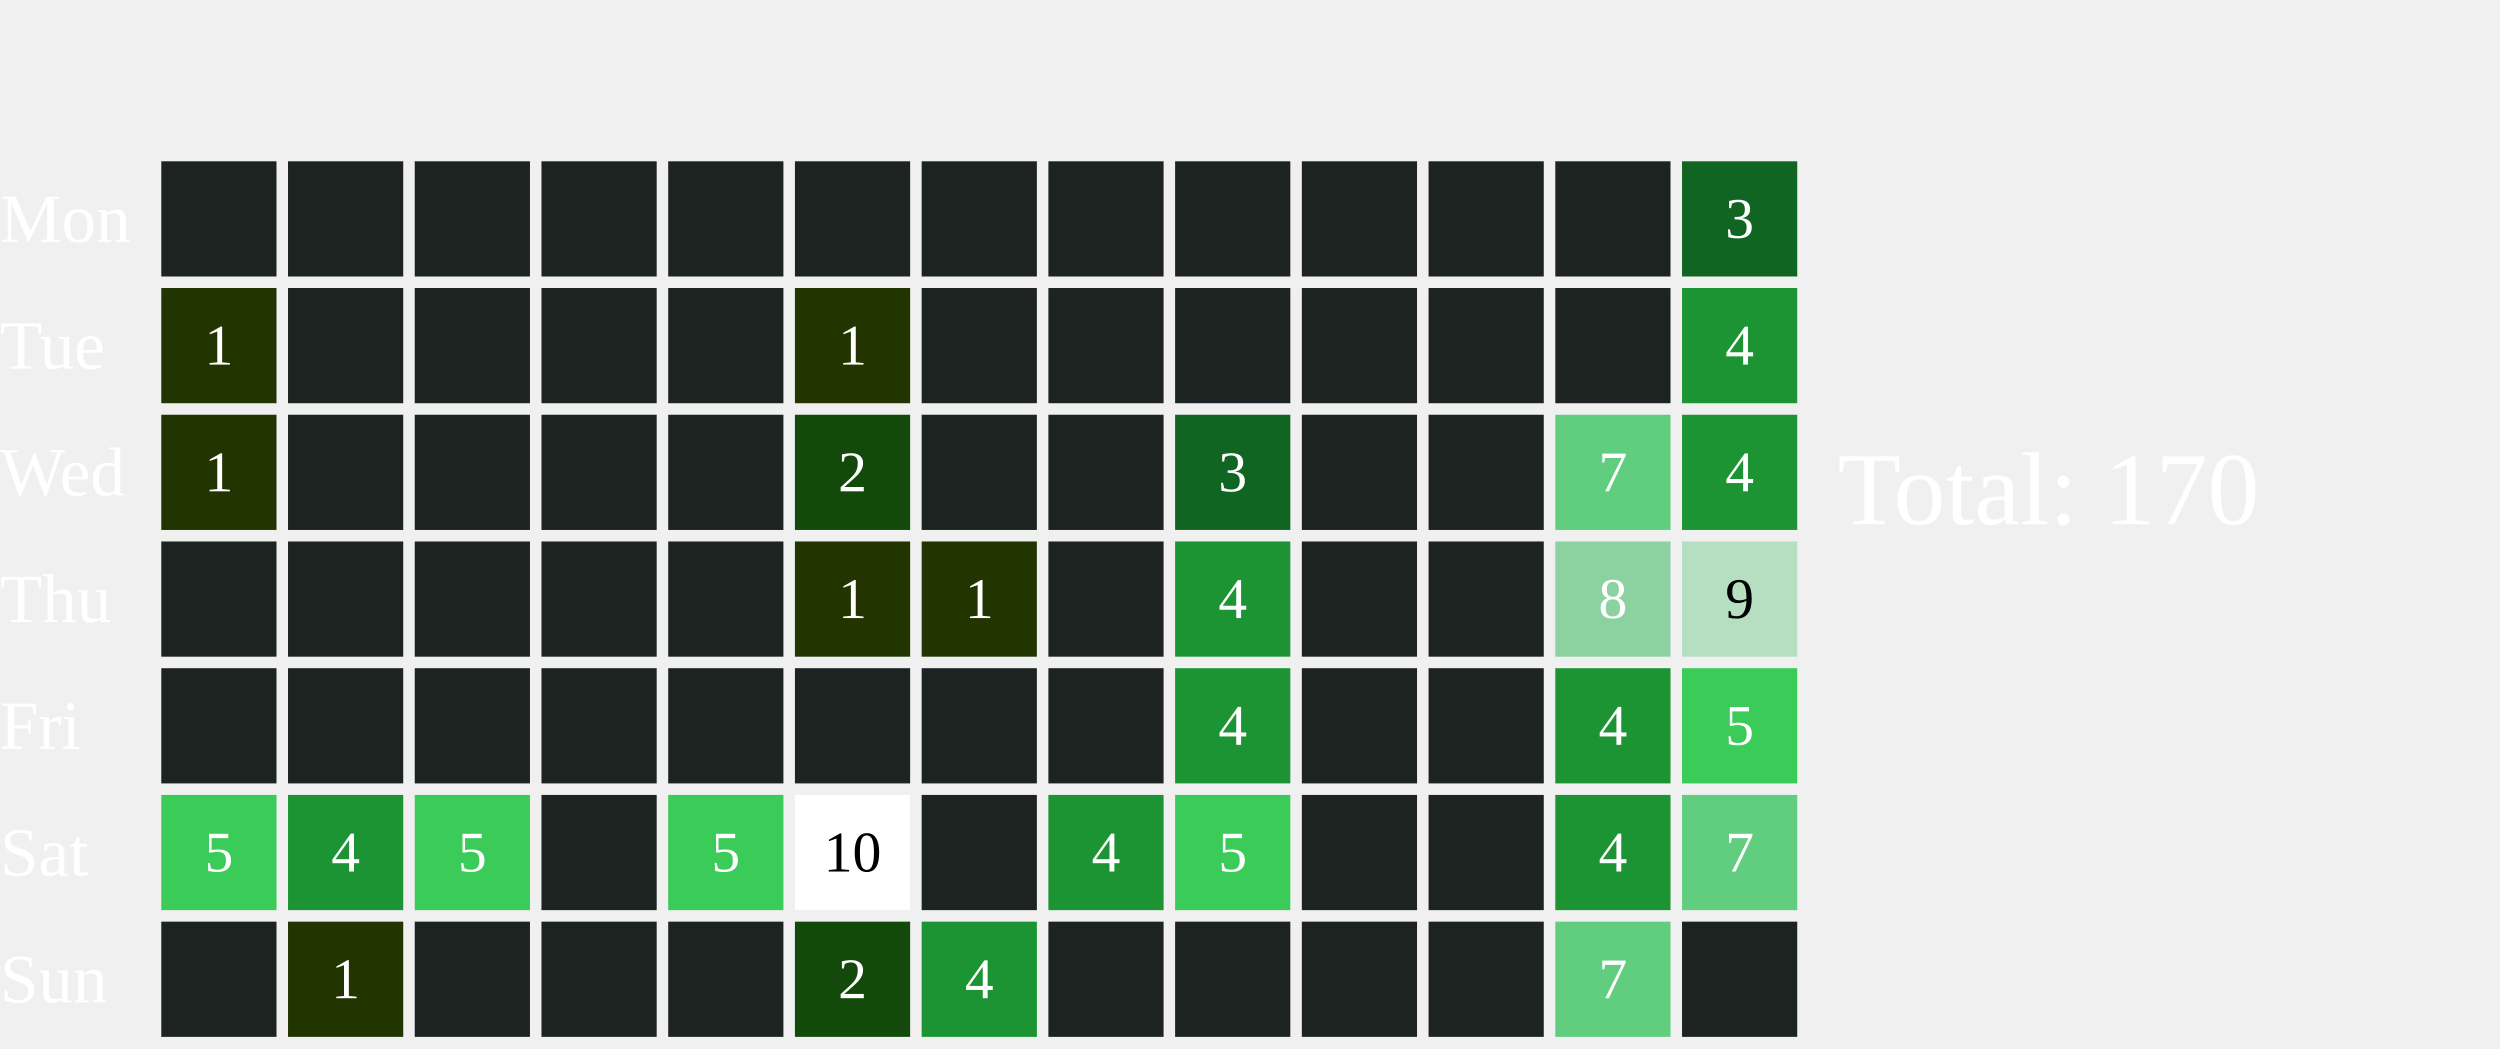
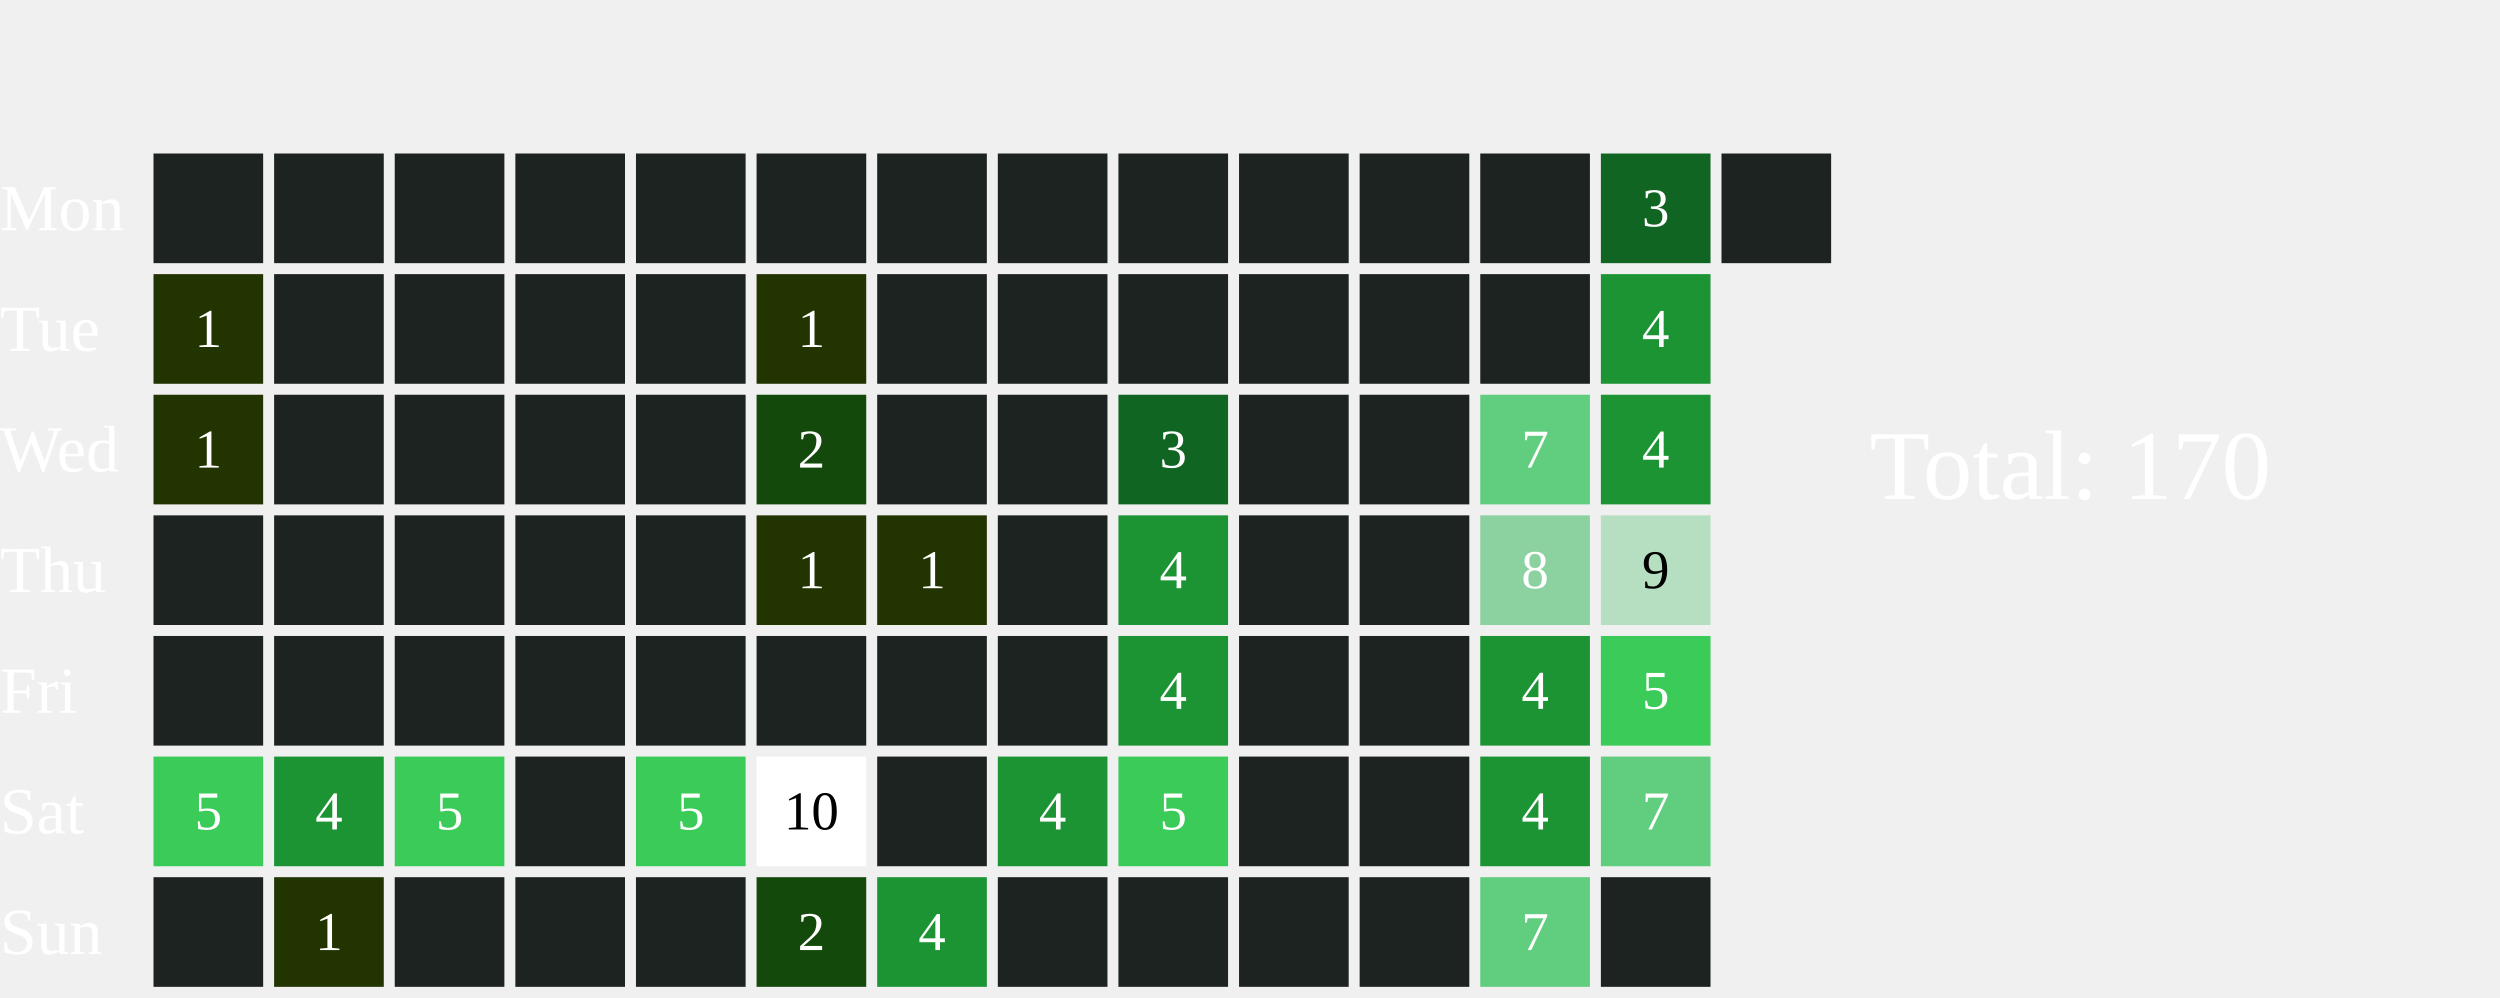
- <svg xmlns="http://www.w3.org/2000/svg" width="434" height="182">
+ <svg xmlns="http://www.w3.org/2000/svg" width="456" height="182">
  <text x="0" y="42.0" font-size="12" fill="white">Mon</text>
  <text x="0" y="64.0" font-size="12" fill="white">Tue</text>
  <text x="0" y="86.0" font-size="12" fill="white">Wed</text>
  <text x="0" y="108.0" font-size="12" fill="white">Thu</text>
  <text x="0" y="130.0" font-size="12" fill="white">Fri</text>
  <text x="0" y="152.0" font-size="12" fill="white">Sat</text>
  <text x="0" y="174.0" font-size="12" fill="white">Sun</text>
  <rect x="28" y="28" width="20" height="20" fill="#1D2320">
    </rect>
  <rect x="28" y="50" width="20" height="20" fill="#223400">
    </rect>
  <text x="38.0" y="61.0" font-size="10" fill="white" text-anchor="middle" dominant-baseline="middle" pointer-events="none">1</text>
  <rect x="28" y="72" width="20" height="20" fill="#223400">
    </rect>
  <text x="38.0" y="83.0" font-size="10" fill="white" text-anchor="middle" dominant-baseline="middle" pointer-events="none">1</text>
  <rect x="28" y="94" width="20" height="20" fill="#1D2320">
    </rect>
  <rect x="28" y="116" width="20" height="20" fill="#1D2320">
    </rect>
  <rect x="28" y="138" width="20" height="20" fill="#3BCB58">
    </rect>
  <text x="38.0" y="149.0" font-size="10" fill="white" text-anchor="middle" dominant-baseline="middle" pointer-events="none">5</text>
  <rect x="28" y="160" width="20" height="20" fill="#1D2320">
    </rect>
  <rect x="50" y="28" width="20" height="20" fill="#1D2320">
    </rect>
  <rect x="50" y="50" width="20" height="20" fill="#1D2320">
    </rect>
  <rect x="50" y="72" width="20" height="20" fill="#1D2320">
    </rect>
  <rect x="50" y="94" width="20" height="20" fill="#1D2320">
    </rect>
  <rect x="50" y="116" width="20" height="20" fill="#1D2320">
    </rect>
  <rect x="50" y="138" width="20" height="20" fill="#1C9434">
    </rect>
  <text x="60.0" y="149.0" font-size="10" fill="white" text-anchor="middle" dominant-baseline="middle" pointer-events="none">4</text>
  <rect x="50" y="160" width="20" height="20" fill="#223400">
    </rect>
  <text x="60.0" y="171.0" font-size="10" fill="white" text-anchor="middle" dominant-baseline="middle" pointer-events="none">1</text>
  <rect x="72" y="28" width="20" height="20" fill="#1D2320">
    </rect>
  <rect x="72" y="50" width="20" height="20" fill="#1D2320">
    </rect>
  <rect x="72" y="72" width="20" height="20" fill="#1D2320">
    </rect>
  <rect x="72" y="94" width="20" height="20" fill="#1D2320">
    </rect>
  <rect x="72" y="116" width="20" height="20" fill="#1D2320">
    </rect>
  <rect x="72" y="138" width="20" height="20" fill="#3BCB58">
    </rect>
  <text x="82.0" y="149.0" font-size="10" fill="white" text-anchor="middle" dominant-baseline="middle" pointer-events="none">5</text>
  <rect x="72" y="160" width="20" height="20" fill="#1D2320">
    </rect>
  <rect x="94" y="28" width="20" height="20" fill="#1D2320">
    </rect>
  <rect x="94" y="50" width="20" height="20" fill="#1D2320">
    </rect>
  <rect x="94" y="72" width="20" height="20" fill="#1D2320">
    </rect>
  <rect x="94" y="94" width="20" height="20" fill="#1D2320">
    </rect>
  <rect x="94" y="116" width="20" height="20" fill="#1D2320">
    </rect>
  <rect x="94" y="138" width="20" height="20" fill="#1D2320">
    </rect>
  <rect x="94" y="160" width="20" height="20" fill="#1D2320">
    </rect>
  <rect x="116" y="28" width="20" height="20" fill="#1D2320">
    </rect>
  <rect x="116" y="50" width="20" height="20" fill="#1D2320">
    </rect>
  <rect x="116" y="72" width="20" height="20" fill="#1D2320">
    </rect>
  <rect x="116" y="94" width="20" height="20" fill="#1D2320">
    </rect>
  <rect x="116" y="116" width="20" height="20" fill="#1D2320">
    </rect>
  <rect x="116" y="138" width="20" height="20" fill="#3BCB58">
    </rect>
  <text x="126.0" y="149.0" font-size="10" fill="white" text-anchor="middle" dominant-baseline="middle" pointer-events="none">5</text>
  <rect x="116" y="160" width="20" height="20" fill="#1D2320">
    </rect>
  <rect x="138" y="28" width="20" height="20" fill="#1D2320">
    </rect>
  <rect x="138" y="50" width="20" height="20" fill="#223400">
    </rect>
  <text x="148.0" y="61.0" font-size="10" fill="white" text-anchor="middle" dominant-baseline="middle" pointer-events="none">1</text>
  <rect x="138" y="72" width="20" height="20" fill="#13490b">
    </rect>
  <text x="148.0" y="83.0" font-size="10" fill="white" text-anchor="middle" dominant-baseline="middle" pointer-events="none">2</text>
  <rect x="138" y="94" width="20" height="20" fill="#223400">
    </rect>
  <text x="148.0" y="105.0" font-size="10" fill="white" text-anchor="middle" dominant-baseline="middle" pointer-events="none">1</text>
  <rect x="138" y="116" width="20" height="20" fill="#1D2320">
    </rect>
  <rect x="138" y="138" width="20" height="20" fill="#FFFFFF">
    </rect>
  <text x="148.0" y="149.0" font-size="10" fill="#000000" text-anchor="middle" dominant-baseline="middle" pointer-events="none">10</text>
  <rect x="138" y="160" width="20" height="20" fill="#13490b">
    </rect>
  <text x="148.0" y="171.0" font-size="10" fill="white" text-anchor="middle" dominant-baseline="middle" pointer-events="none">2</text>
  <rect x="160" y="28" width="20" height="20" fill="#1D2320">
    </rect>
  <rect x="160" y="50" width="20" height="20" fill="#1D2320">
    </rect>
  <rect x="160" y="72" width="20" height="20" fill="#1D2320">
    </rect>
  <rect x="160" y="94" width="20" height="20" fill="#223400">
    </rect>
  <text x="170.0" y="105.0" font-size="10" fill="white" text-anchor="middle" dominant-baseline="middle" pointer-events="none">1</text>
  <rect x="160" y="116" width="20" height="20" fill="#1D2320">
    </rect>
  <rect x="160" y="138" width="20" height="20" fill="#1D2320">
    </rect>
  <rect x="160" y="160" width="20" height="20" fill="#1C9434">
    </rect>
  <text x="170.0" y="171.0" font-size="10" fill="white" text-anchor="middle" dominant-baseline="middle" pointer-events="none">4</text>
  <rect x="182" y="28" width="20" height="20" fill="#1D2320">
    </rect>
  <rect x="182" y="50" width="20" height="20" fill="#1D2320">
    </rect>
  <rect x="182" y="72" width="20" height="20" fill="#1D2320">
    </rect>
  <rect x="182" y="94" width="20" height="20" fill="#1D2320">
    </rect>
  <rect x="182" y="116" width="20" height="20" fill="#1D2320">
    </rect>
  <rect x="182" y="138" width="20" height="20" fill="#1C9434">
    </rect>
  <text x="192.0" y="149.0" font-size="10" fill="white" text-anchor="middle" dominant-baseline="middle" pointer-events="none">4</text>
  <rect x="182" y="160" width="20" height="20" fill="#1D2320">
    </rect>
  <rect x="204" y="28" width="20" height="20" fill="#1D2320">
    </rect>
  <rect x="204" y="50" width="20" height="20" fill="#1D2320">
    </rect>
  <rect x="204" y="72" width="20" height="20" fill="#116522">
    </rect>
  <text x="214.0" y="83.0" font-size="10" fill="white" text-anchor="middle" dominant-baseline="middle" pointer-events="none">3</text>
  <rect x="204" y="94" width="20" height="20" fill="#1C9434">
    </rect>
  <text x="214.0" y="105.0" font-size="10" fill="white" text-anchor="middle" dominant-baseline="middle" pointer-events="none">4</text>
  <rect x="204" y="116" width="20" height="20" fill="#1C9434">
    </rect>
  <text x="214.0" y="127.0" font-size="10" fill="white" text-anchor="middle" dominant-baseline="middle" pointer-events="none">4</text>
  <rect x="204" y="138" width="20" height="20" fill="#3BCB58">
    </rect>
  <text x="214.0" y="149.0" font-size="10" fill="white" text-anchor="middle" dominant-baseline="middle" pointer-events="none">5</text>
  <rect x="204" y="160" width="20" height="20" fill="#1D2320">
    </rect>
  <rect x="226" y="28" width="20" height="20" fill="#1D2320">
    </rect>
  <rect x="226" y="50" width="20" height="20" fill="#1D2320">
    </rect>
  <rect x="226" y="72" width="20" height="20" fill="#1D2320">
    </rect>
  <rect x="226" y="94" width="20" height="20" fill="#1D2320">
    </rect>
  <rect x="226" y="116" width="20" height="20" fill="#1D2320">
    </rect>
  <rect x="226" y="138" width="20" height="20" fill="#1D2320">
    </rect>
  <rect x="226" y="160" width="20" height="20" fill="#1D2320">
    </rect>
  <rect x="248" y="28" width="20" height="20" fill="#1D2320">
    </rect>
  <rect x="248" y="50" width="20" height="20" fill="#1D2320">
    </rect>
  <rect x="248" y="72" width="20" height="20" fill="#1D2320">
    </rect>
  <rect x="248" y="94" width="20" height="20" fill="#1D2320">
    </rect>
  <rect x="248" y="116" width="20" height="20" fill="#1D2320">
    </rect>
  <rect x="248" y="138" width="20" height="20" fill="#1D2320">
    </rect>
  <rect x="248" y="160" width="20" height="20" fill="#1D2320">
    </rect>
  <rect x="270" y="28" width="20" height="20" fill="#1D2320">
    </rect>
  <rect x="270" y="50" width="20" height="20" fill="#1D2320">
    </rect>
  <rect x="270" y="72" width="20" height="20" fill="#61CD7F">
    </rect>
  <text x="280.0" y="83.0" font-size="10" fill="white" text-anchor="middle" dominant-baseline="middle" pointer-events="none">7</text>
  <rect x="270" y="94" width="20" height="20" fill="#8CD2A0">
    </rect>
  <text x="280.0" y="105.0" font-size="10" fill="white" text-anchor="middle" dominant-baseline="middle" pointer-events="none">8</text>
  <rect x="270" y="116" width="20" height="20" fill="#1C9434">
    </rect>
  <text x="280.0" y="127.0" font-size="10" fill="white" text-anchor="middle" dominant-baseline="middle" pointer-events="none">4</text>
  <rect x="270" y="138" width="20" height="20" fill="#1C9434">
    </rect>
  <text x="280.0" y="149.0" font-size="10" fill="white" text-anchor="middle" dominant-baseline="middle" pointer-events="none">4</text>
  <rect x="270" y="160" width="20" height="20" fill="#61CD7F">
    </rect>
  <text x="280.0" y="171.0" font-size="10" fill="white" text-anchor="middle" dominant-baseline="middle" pointer-events="none">7</text>
  <rect x="292" y="28" width="20" height="20" fill="#116522">
    </rect>
  <text x="302.0" y="39.0" font-size="10" fill="white" text-anchor="middle" dominant-baseline="middle" pointer-events="none">3</text>
  <rect x="292" y="50" width="20" height="20" fill="#1C9434">
    </rect>
  <text x="302.0" y="61.0" font-size="10" fill="white" text-anchor="middle" dominant-baseline="middle" pointer-events="none">4</text>
  <rect x="292" y="72" width="20" height="20" fill="#1C9434">
    </rect>
  <text x="302.0" y="83.0" font-size="10" fill="white" text-anchor="middle" dominant-baseline="middle" pointer-events="none">4</text>
  <rect x="292" y="94" width="20" height="20" fill="#B5DFC0">
    </rect>
  <text x="302.0" y="105.0" font-size="10" fill="#000000" text-anchor="middle" dominant-baseline="middle" pointer-events="none">9</text>
  <rect x="292" y="116" width="20" height="20" fill="#3BCB58">
    </rect>
  <text x="302.0" y="127.0" font-size="10" fill="white" text-anchor="middle" dominant-baseline="middle" pointer-events="none">5</text>
  <rect x="292" y="138" width="20" height="20" fill="#61CD7F">
    </rect>
  <text x="302.0" y="149.0" font-size="10" fill="white" text-anchor="middle" dominant-baseline="middle" pointer-events="none">7</text>
  <rect x="292" y="160" width="20" height="20" fill="#1D2320">
    </rect>
-   <text x="319" y="91.0" font-size="18" fill="white">Total: 170</text>
+   <rect x="314" y="28" width="20" height="20" fill="#1D2320">
+     </rect>
+   <text x="341" y="91.0" font-size="18" fill="white">Total: 170</text>
</svg>
